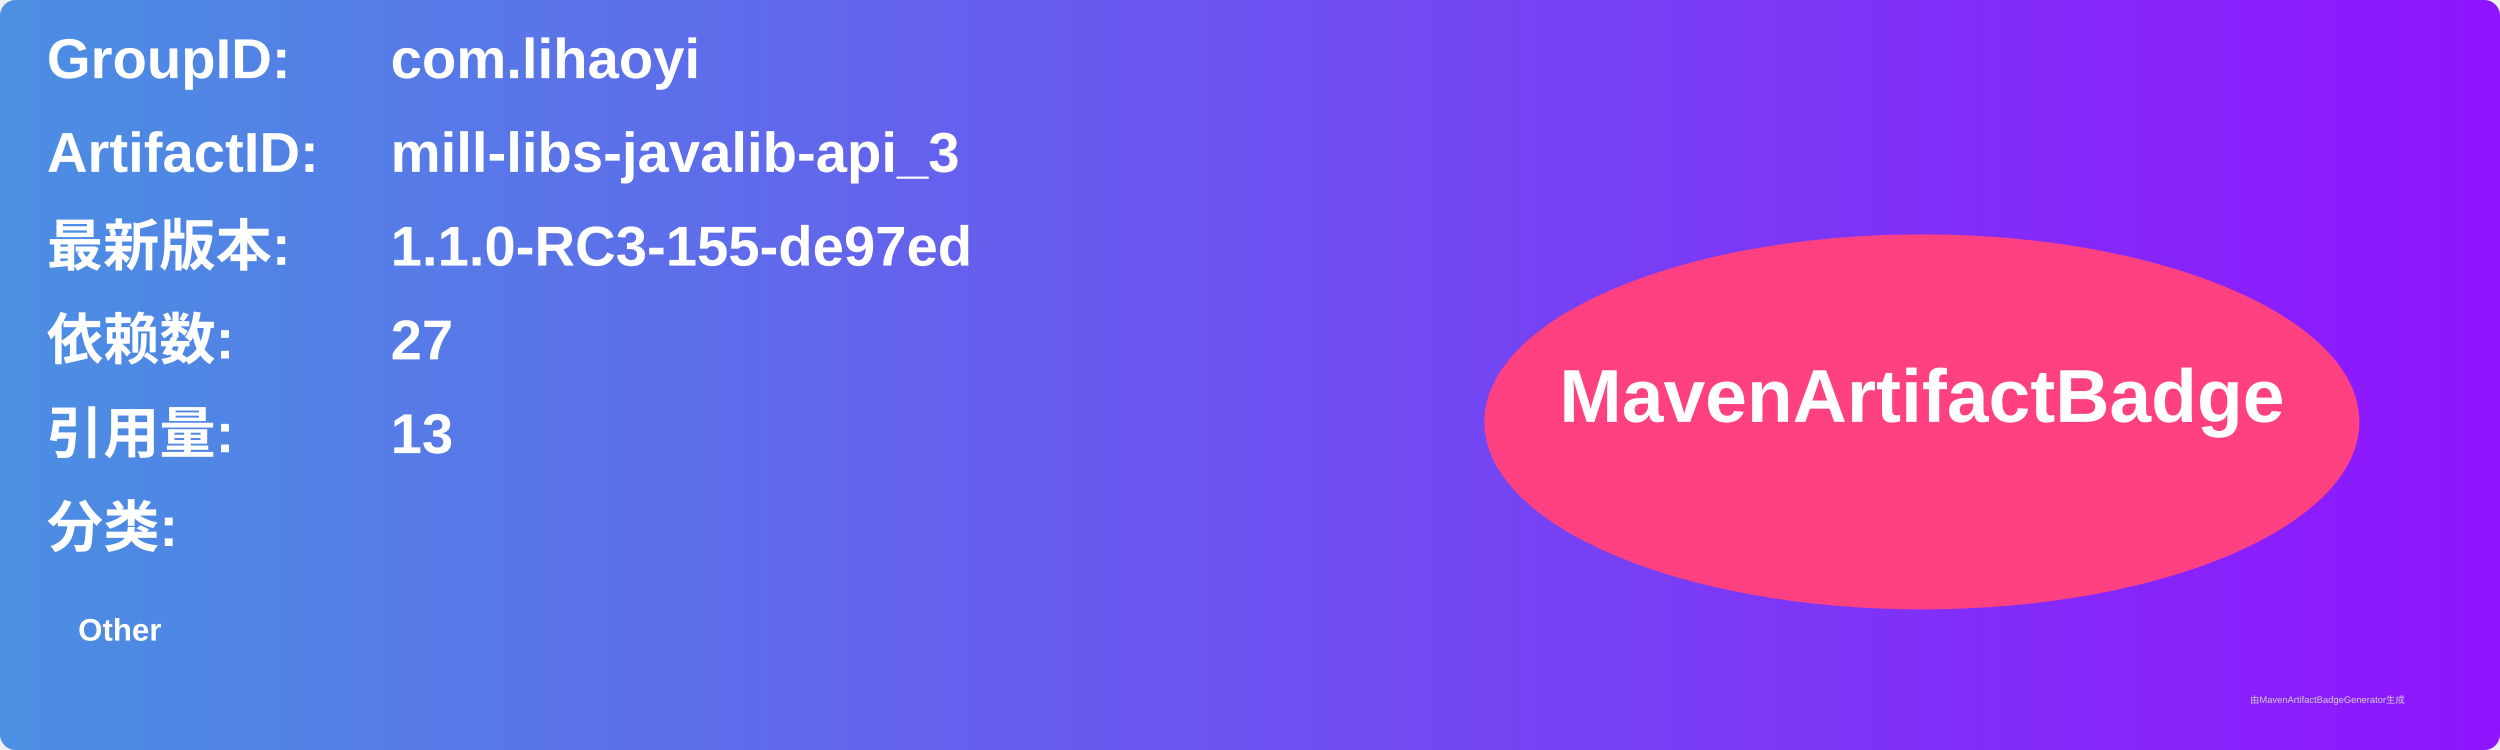
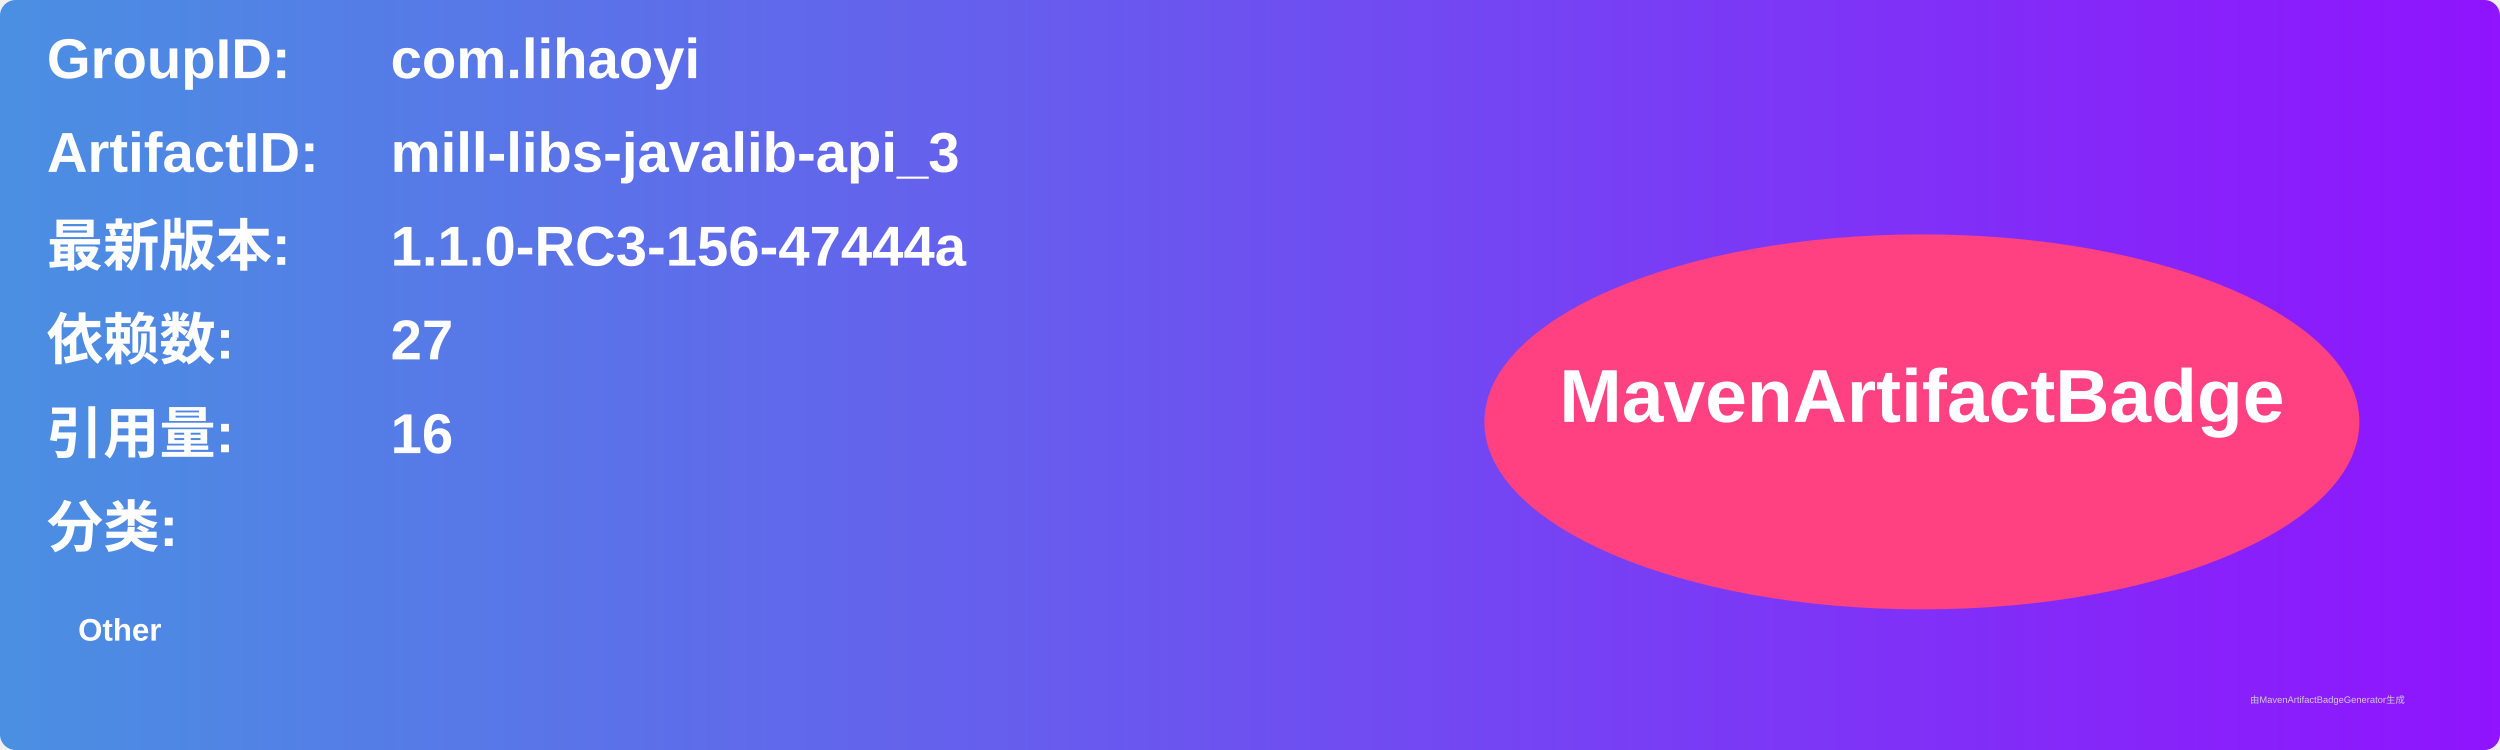
<svg xmlns="http://www.w3.org/2000/svg" width="800" height="240" viewBox="0 0 800 240">
  <linearGradient id="grad" x1="0%" y1="0%" x2="100%" y2="0%">
    <stop offset="0%" stop-color="#4a90e2" />
    <stop offset="100%" stop-color="#9013fe" />
  </linearGradient>
  <rect width="100%" height="100%" rx="5" ry="5" fill="url(#grad)" />
  <g transform="translate(15, 15)">
    <text x="0" y="10" font-family="Arial" font-size="18" fill="white" font-weight="bold" width="260">GroupID:</text>
    <text x="110" y="10" font-family="Arial" font-size="18" fill="white" font-weight="bold" width="460">com.lihaoyi</text>
    <text x="0" y="40" font-family="Arial" font-size="18" fill="white" font-weight="bold" width="260">ArtifactID:</text>
    <text x="110" y="40" font-family="Arial" font-size="18" fill="white" font-weight="bold" width="460">mill-libs-javalib-api_3</text>
    <text x="0" y="70" font-family="Arial" font-size="18" fill="white" font-weight="bold">最新版本:</text>
    <text x="110" y="70" font-family="Arial" font-size="18" fill="white" font-weight="bold">
-       <tspan font-weight="bold">1.1.0-RC3-155-de97ed</tspan>
+       <tspan font-weight="bold">1.1.0-RC3-156-47444a</tspan>
    </text>
    <text x="0" y="100" font-family="Arial" font-size="18" fill="white" font-weight="bold">依赖数: </text>
    <text x="110" y="100" font-family="Arial" font-size="18" fill="white">
      <tspan font-weight="bold">27</tspan>
    </text>
    <text x="0" y="130" font-family="Arial" font-size="18" fill="white" font-weight="bold">引用量: </text>
    <text x="110" y="130" font-family="Arial" font-size="18" fill="white">
-       <tspan font-weight="bold">13</tspan>
+       <tspan font-weight="bold">16</tspan>
    </text>
    <text x="0" y="160" font-family="Arial" font-size="18" fill="white" font-weight="bold">分类:</text>
    <text x="10" y="190" font-family="Arial" font-size="10" fill="white">
      <tspan font-weight="bold">Other</tspan>
    </text>
    <ellipse cx="600" cy="120" rx="140" ry="60" fill="#ff4081" />
    <text x="600" y="120" text-anchor="middle" font-family="Arial" font-size="24" fill="white" font-weight="bold">MavenArtifactBadge</text>
  </g>
  <text x="720" y="225" font-family="Arial" font-size="3" fill="#d0d0d0">由MavenArtifactBadgeGenerator生成</text>
</svg>
